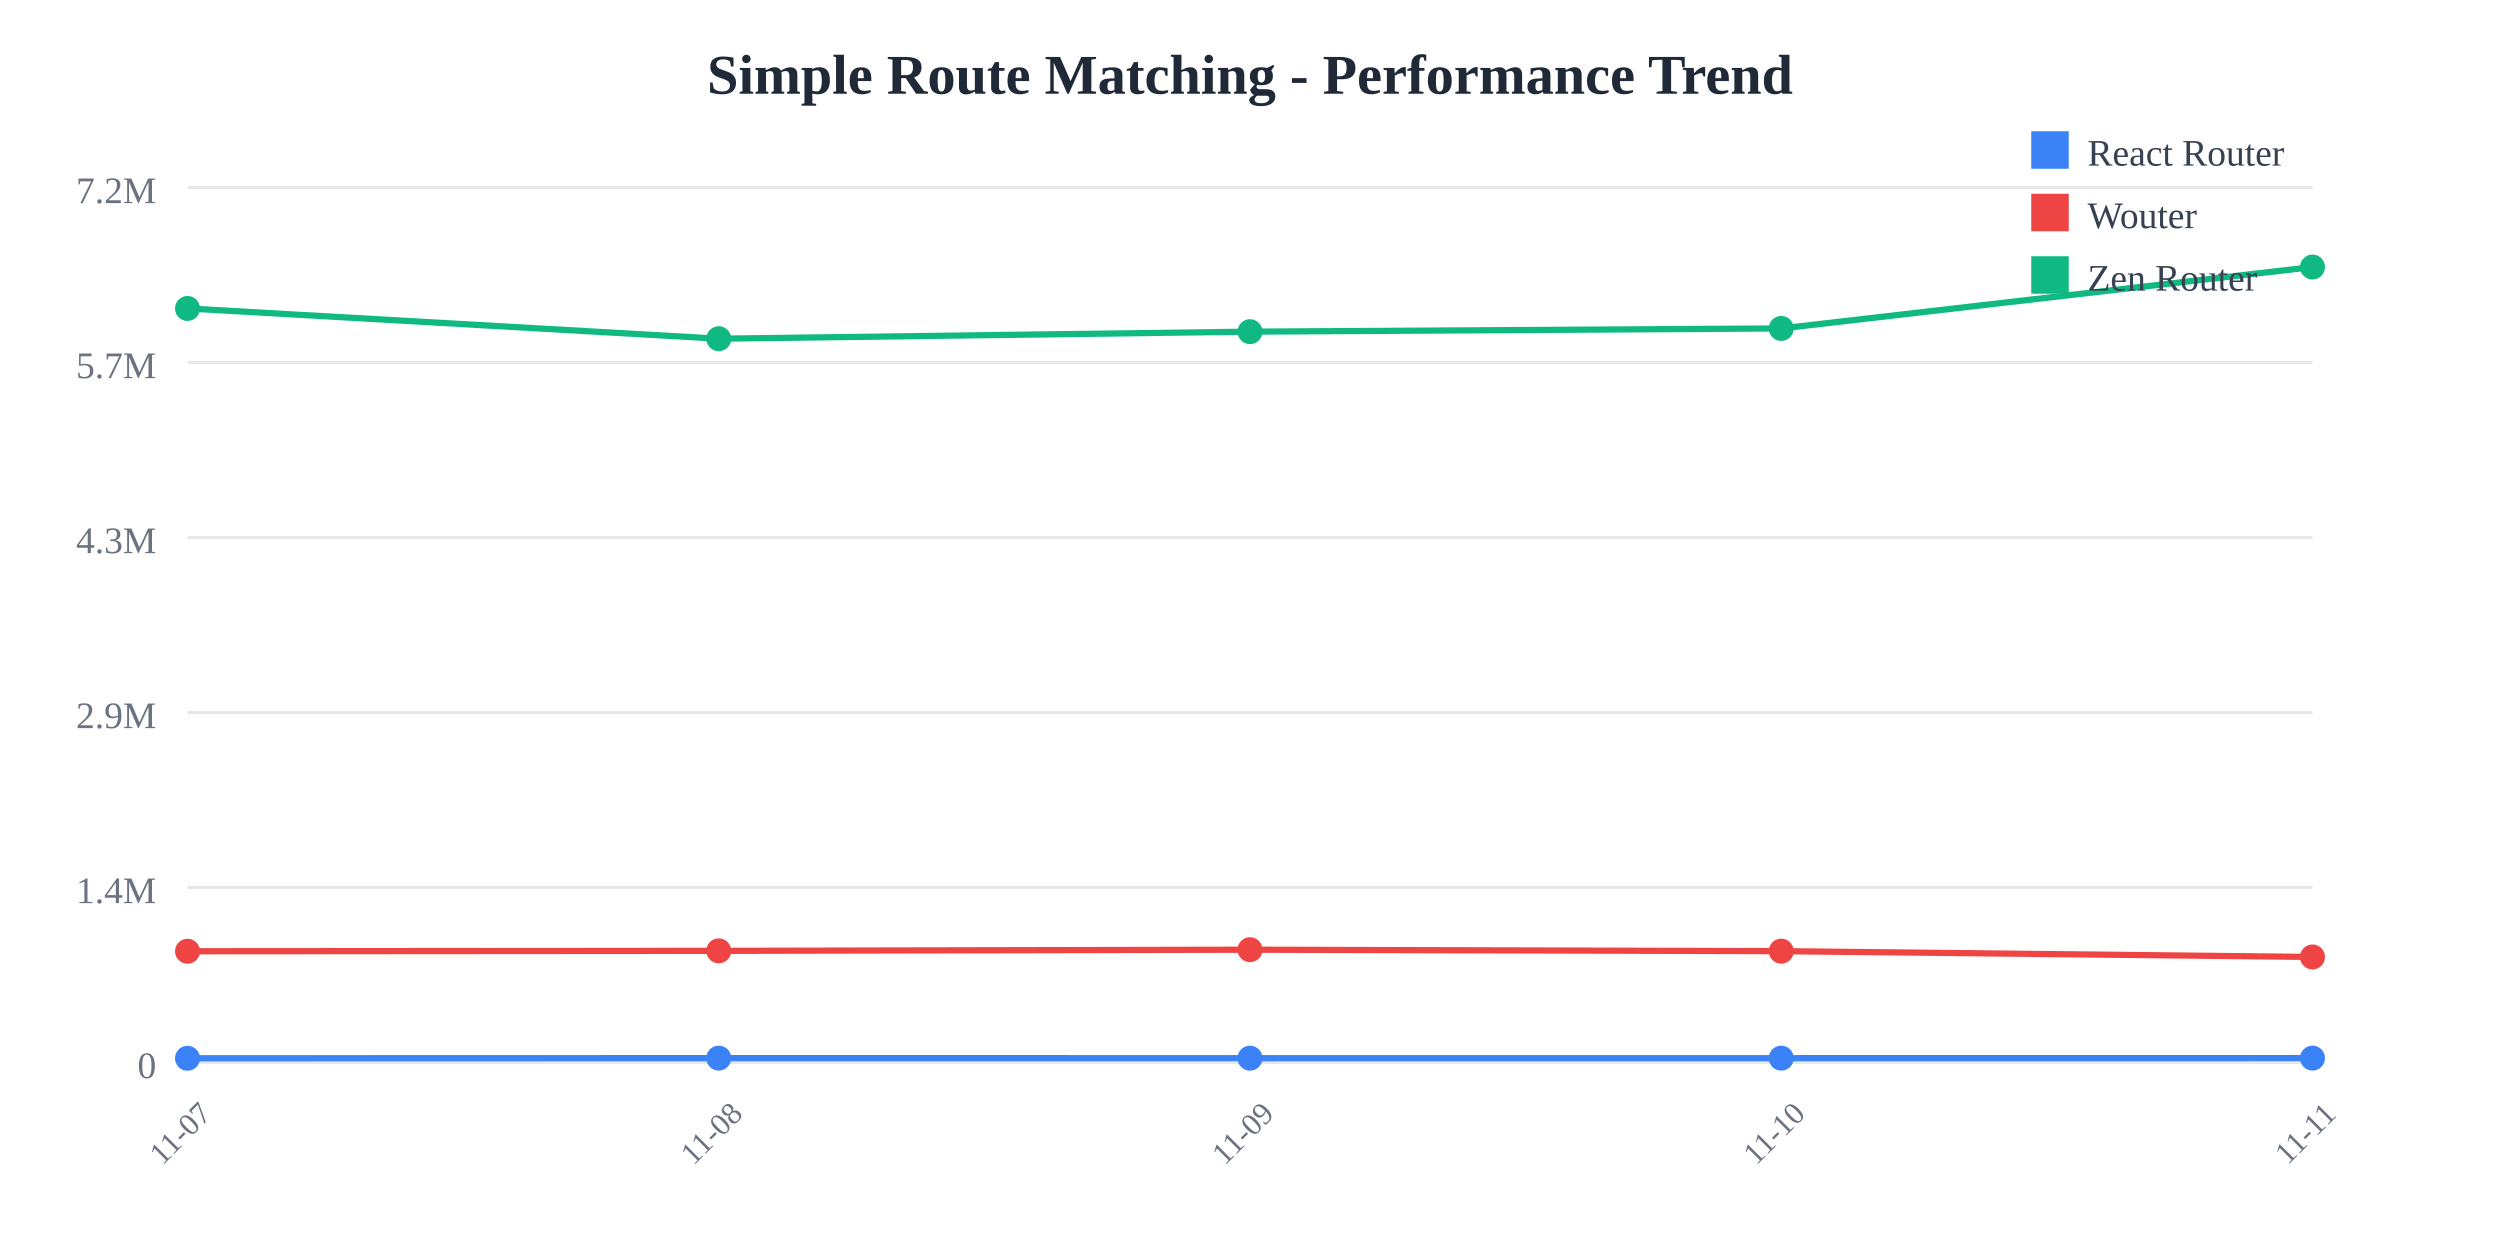
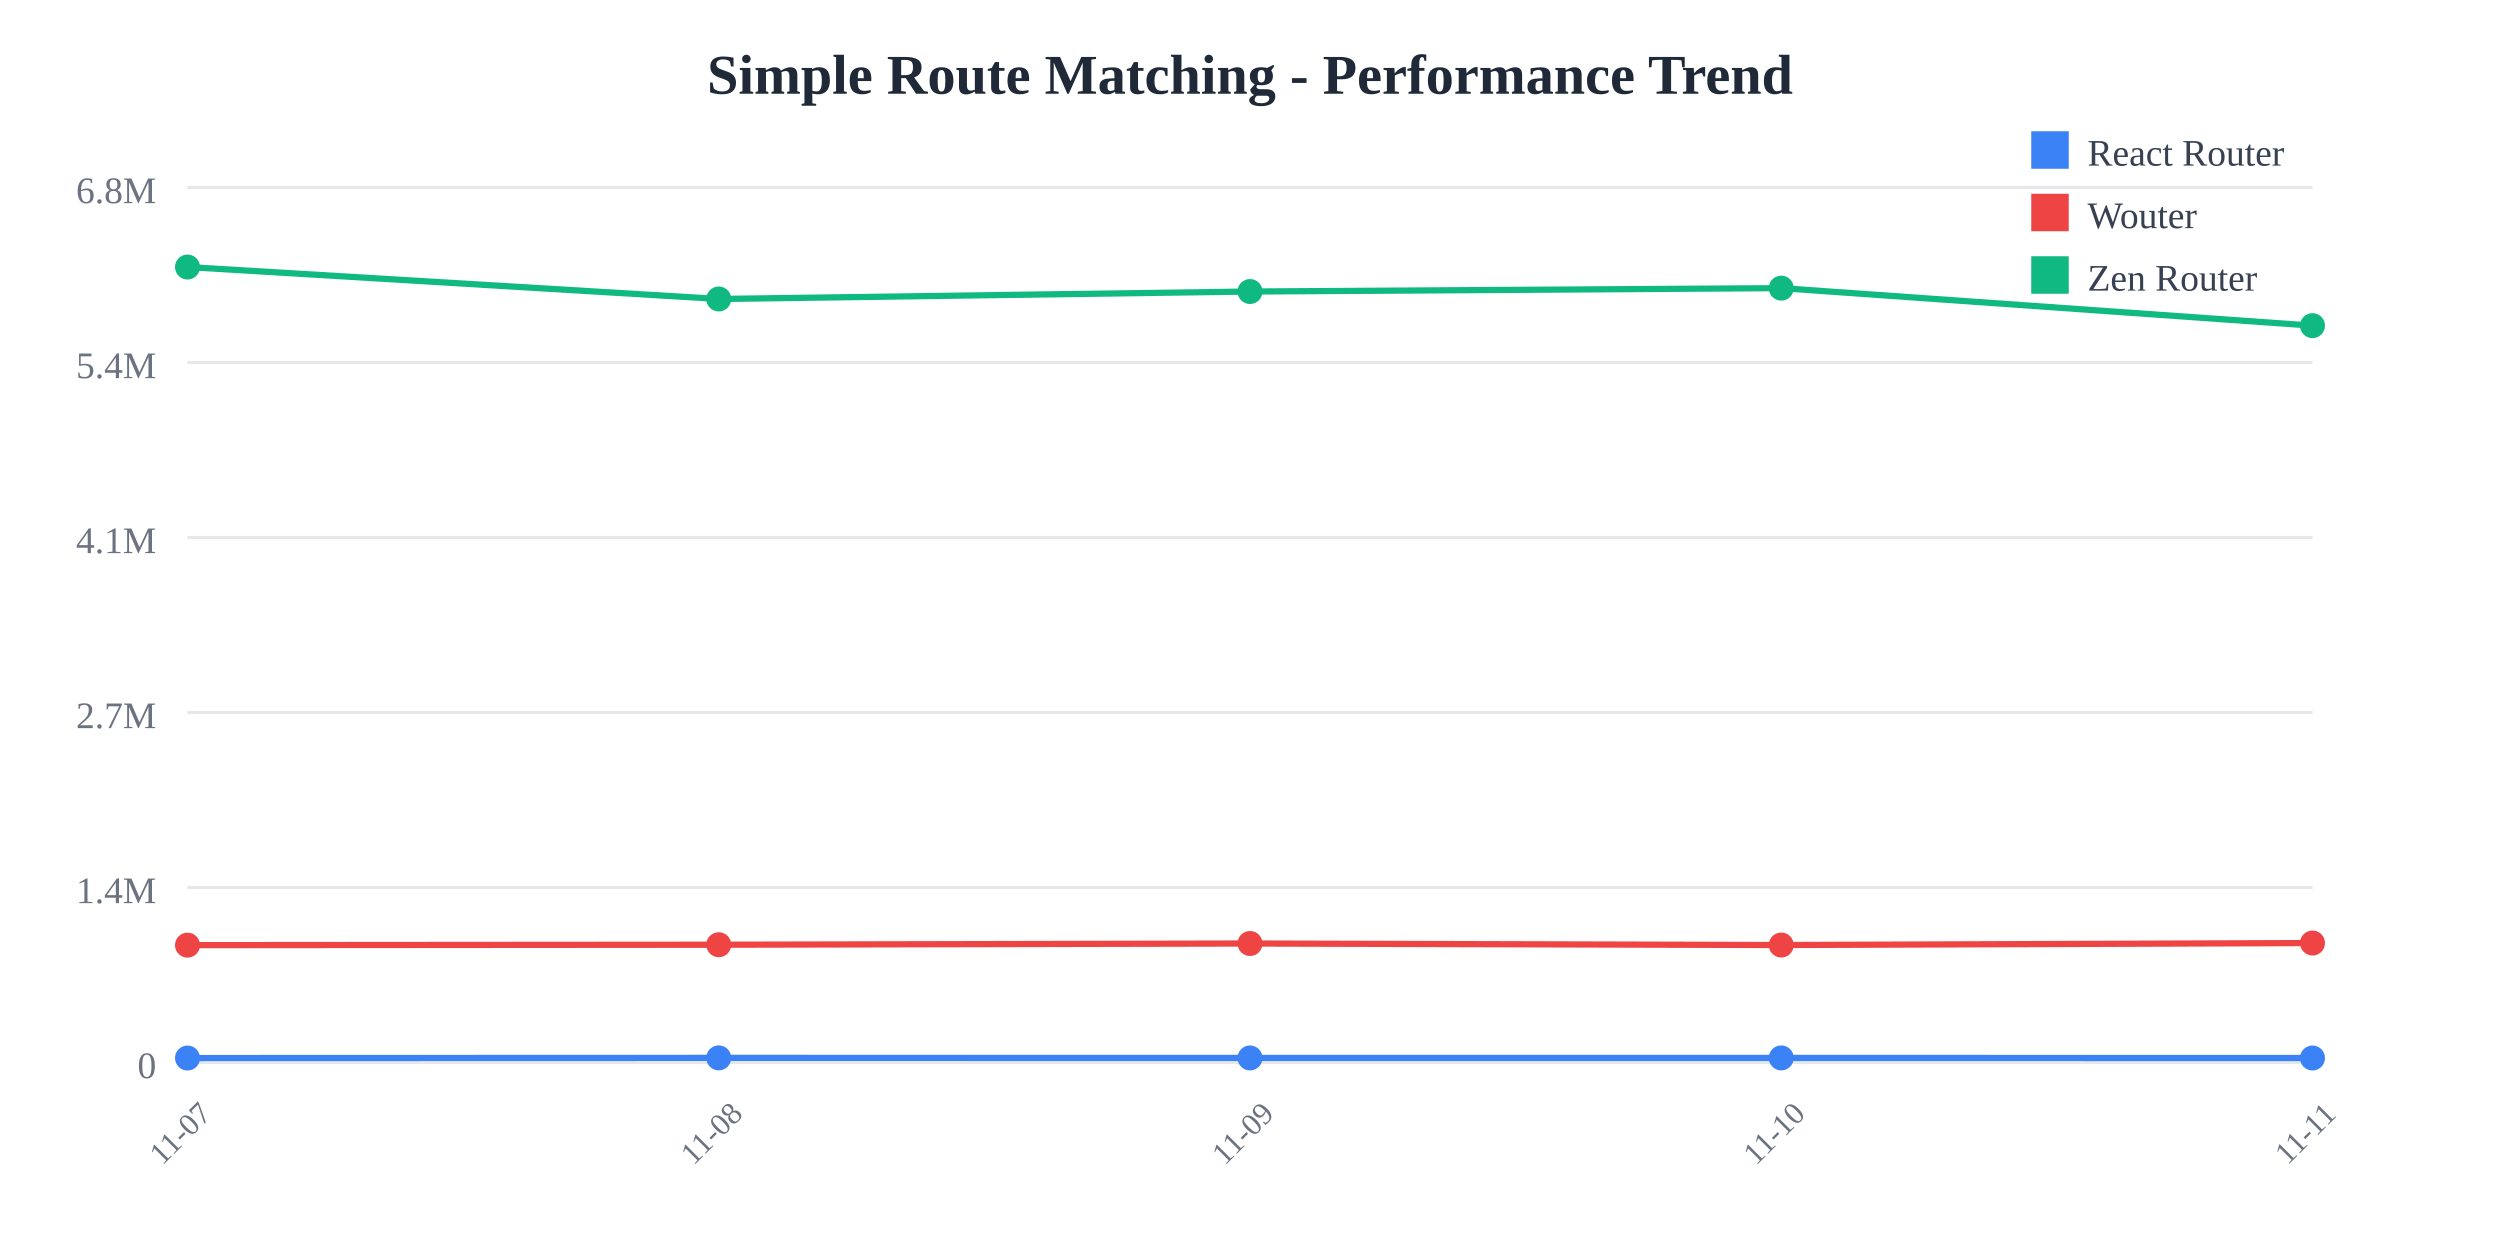
<svg xmlns="http://www.w3.org/2000/svg" width="800" height="400">
  <rect width="800" height="400" fill="white" />
  <text x="400" y="30" text-anchor="middle" font-size="18" font-weight="bold" fill="#1f2937">
    Simple Route Matching - Performance Trend
  </text>
  <line x1="60" y1="60" x2="740" y2="60" stroke="#e5e7eb" stroke-width="1" />
  <text x="50" y="65" text-anchor="end" font-size="12" fill="#6b7280">
-     7.2M
+     6.8M
  </text>
  <line x1="60" y1="116" x2="740" y2="116" stroke="#e5e7eb" stroke-width="1" />
  <text x="50" y="121" text-anchor="end" font-size="12" fill="#6b7280">
-     5.7M
+     5.4M
  </text>
  <line x1="60" y1="172" x2="740" y2="172" stroke="#e5e7eb" stroke-width="1" />
  <text x="50" y="177" text-anchor="end" font-size="12" fill="#6b7280">
-     4.3M
+     4.1M
  </text>
  <line x1="60" y1="228" x2="740" y2="228" stroke="#e5e7eb" stroke-width="1" />
  <text x="50" y="233" text-anchor="end" font-size="12" fill="#6b7280">
-     2.9M
+     2.7M
  </text>
  <line x1="60" y1="284" x2="740" y2="284" stroke="#e5e7eb" stroke-width="1" />
  <text x="50" y="289" text-anchor="end" font-size="12" fill="#6b7280">
    1.4M
  </text>
  <line x1="60" y1="340" x2="740" y2="340" stroke="#e5e7eb" stroke-width="1" />
  <text x="50" y="345" text-anchor="end" font-size="12" fill="#6b7280">
    0
  </text>
  <text x="60" y="365" text-anchor="middle" font-size="10" fill="#6b7280" transform="rotate(-45, 60, 365)">
    11-07
  </text>
  <text x="230" y="365" text-anchor="middle" font-size="10" fill="#6b7280" transform="rotate(-45, 230, 365)">
    11-08
  </text>
  <text x="400" y="365" text-anchor="middle" font-size="10" fill="#6b7280" transform="rotate(-45, 400, 365)">
    11-09
  </text>
  <text x="570" y="365" text-anchor="middle" font-size="10" fill="#6b7280" transform="rotate(-45, 570, 365)">
    11-10
  </text>
  <text x="740" y="365" text-anchor="middle" font-size="10" fill="#6b7280" transform="rotate(-45, 740, 365)">
    11-11
  </text>
-   <polyline points="60,338.649 230,338.6 400,338.616 570,338.611 740,338.592" fill="none" stroke="#3b82f6" stroke-width="2" />
-   <circle cx="60" cy="338.649" r="4" fill="#3b82f6" />
-   <circle cx="230" cy="338.6" r="4" fill="#3b82f6" />
-   <circle cx="400" cy="338.616" r="4" fill="#3b82f6" />
-   <circle cx="570" cy="338.611" r="4" fill="#3b82f6" />
-   <circle cx="740" cy="338.592" r="4" fill="#3b82f6" />
-   <polyline points="60,304.404 230,304.274 400,303.902 570,304.369 740,306.226" fill="none" stroke="#ef4444" stroke-width="2" />
-   <circle cx="60" cy="304.404" r="4" fill="#ef4444" />
-   <circle cx="230" cy="304.274" r="4" fill="#ef4444" />
-   <circle cx="400" cy="303.902" r="4" fill="#ef4444" />
-   <circle cx="570" cy="304.369" r="4" fill="#ef4444" />
-   <circle cx="740" cy="306.226" r="4" fill="#ef4444" />
-   <polyline points="60,98.702 230,108.387 400,106.13 570,105.097 740,85.455" fill="none" stroke="#10b981" stroke-width="2" />
-   <circle cx="60" cy="98.702" r="4" fill="#10b981" />
-   <circle cx="230" cy="108.387" r="4" fill="#10b981" />
-   <circle cx="400" cy="106.13" r="4" fill="#10b981" />
-   <circle cx="570" cy="105.097" r="4" fill="#10b981" />
-   <circle cx="740" cy="85.455" r="4" fill="#10b981" />
+   <polyline points="60,338.575 230,338.523 400,338.54 570,338.535 740,338.565" fill="none" stroke="#3b82f6" stroke-width="2" />
+   <circle cx="60" cy="338.575" r="4" fill="#3b82f6" />
+   <circle cx="230" cy="338.523" r="4" fill="#3b82f6" />
+   <circle cx="400" cy="338.54" r="4" fill="#3b82f6" />
+   <circle cx="570" cy="338.535" r="4" fill="#3b82f6" />
+   <circle cx="740" cy="338.565" r="4" fill="#3b82f6" />
+   <polyline points="60,302.449 230,302.313 400,301.92 570,302.412 740,301.772" fill="none" stroke="#ef4444" stroke-width="2" />
+   <circle cx="60" cy="302.449" r="4" fill="#ef4444" />
+   <circle cx="230" cy="302.313" r="4" fill="#ef4444" />
+   <circle cx="400" cy="301.92" r="4" fill="#ef4444" />
+   <circle cx="570" cy="302.412" r="4" fill="#ef4444" />
+   <circle cx="740" cy="301.772" r="4" fill="#ef4444" />
+   <polyline points="60,85.455 230,95.672 400,93.29 570,92.201 740,104.209" fill="none" stroke="#10b981" stroke-width="2" />
+   <circle cx="60" cy="85.455" r="4" fill="#10b981" />
+   <circle cx="230" cy="95.672" r="4" fill="#10b981" />
+   <circle cx="400" cy="93.29" r="4" fill="#10b981" />
+   <circle cx="570" cy="92.201" r="4" fill="#10b981" />
+   <circle cx="740" cy="104.209" r="4" fill="#10b981" />
  <rect x="650" y="42" width="12" height="12" fill="#3b82f6" />
  <text x="668" y="53" font-size="12" fill="#374151">React Router</text>
  <rect x="650" y="62" width="12" height="12" fill="#ef4444" />
  <text x="668" y="73" font-size="12" fill="#374151">Wouter</text>
  <rect x="650" y="82" width="12" height="12" fill="#10b981" />
  <text x="668" y="93" font-size="12" fill="#374151">Zen Router</text>
</svg>
